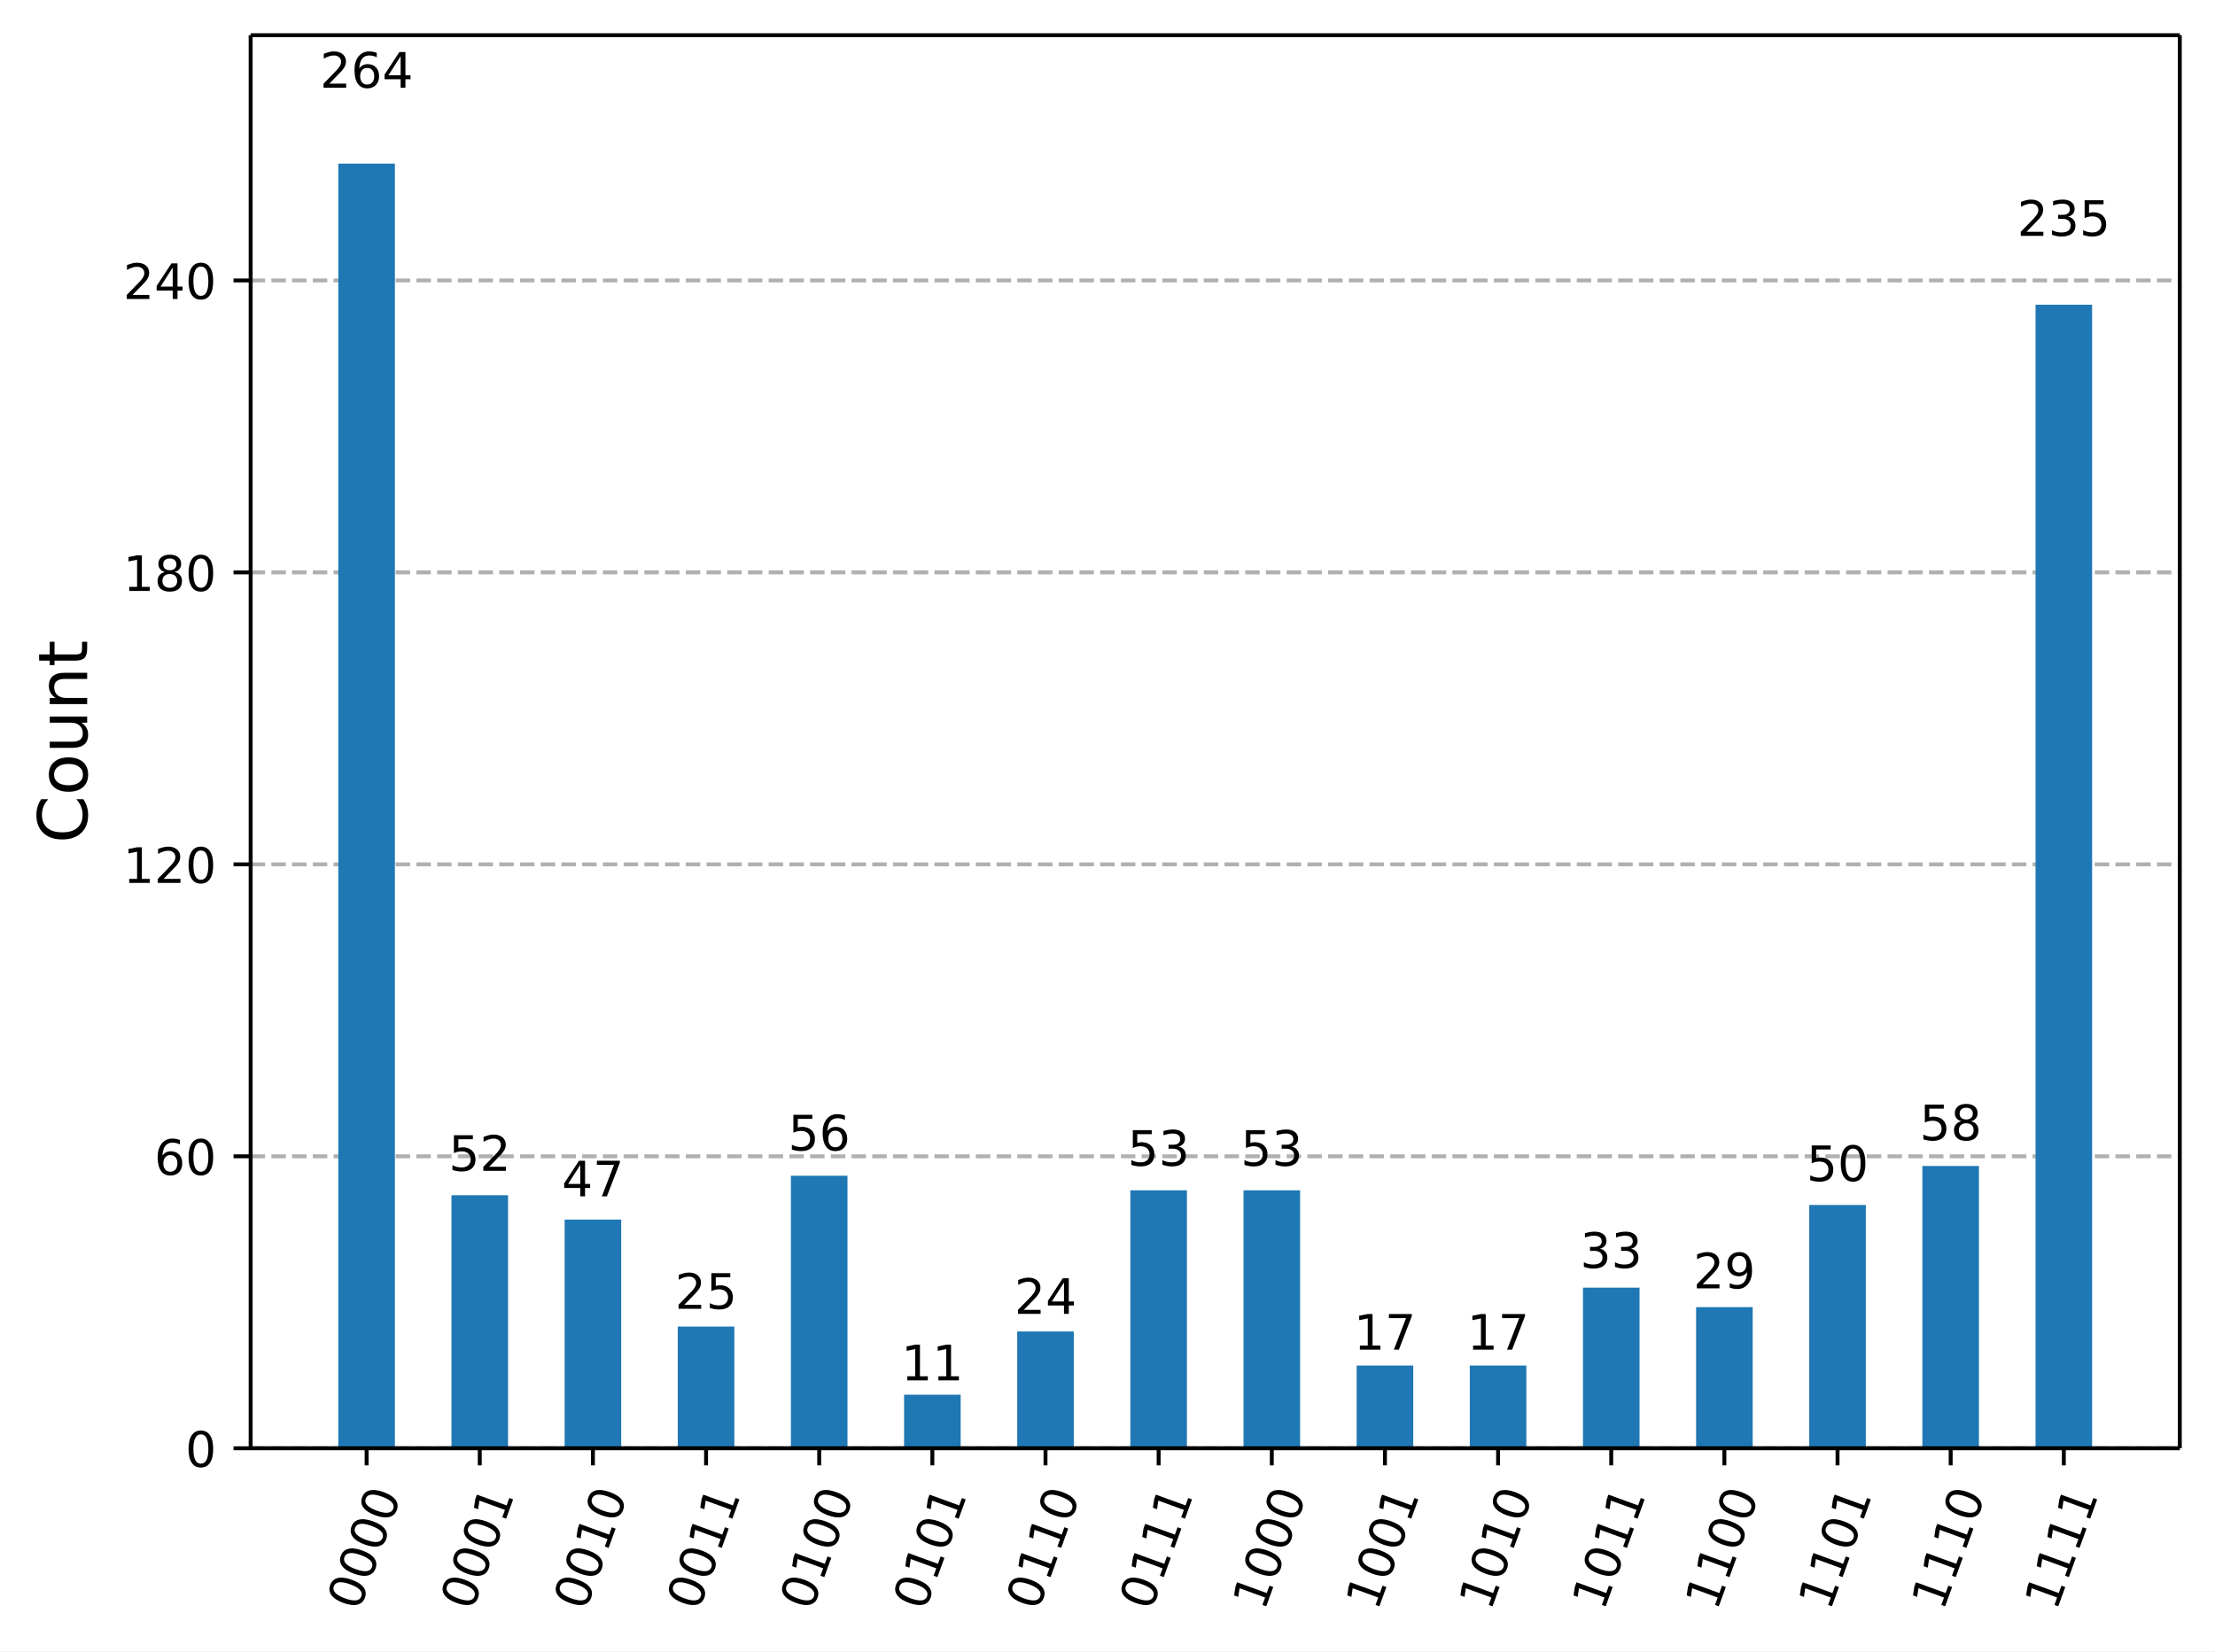
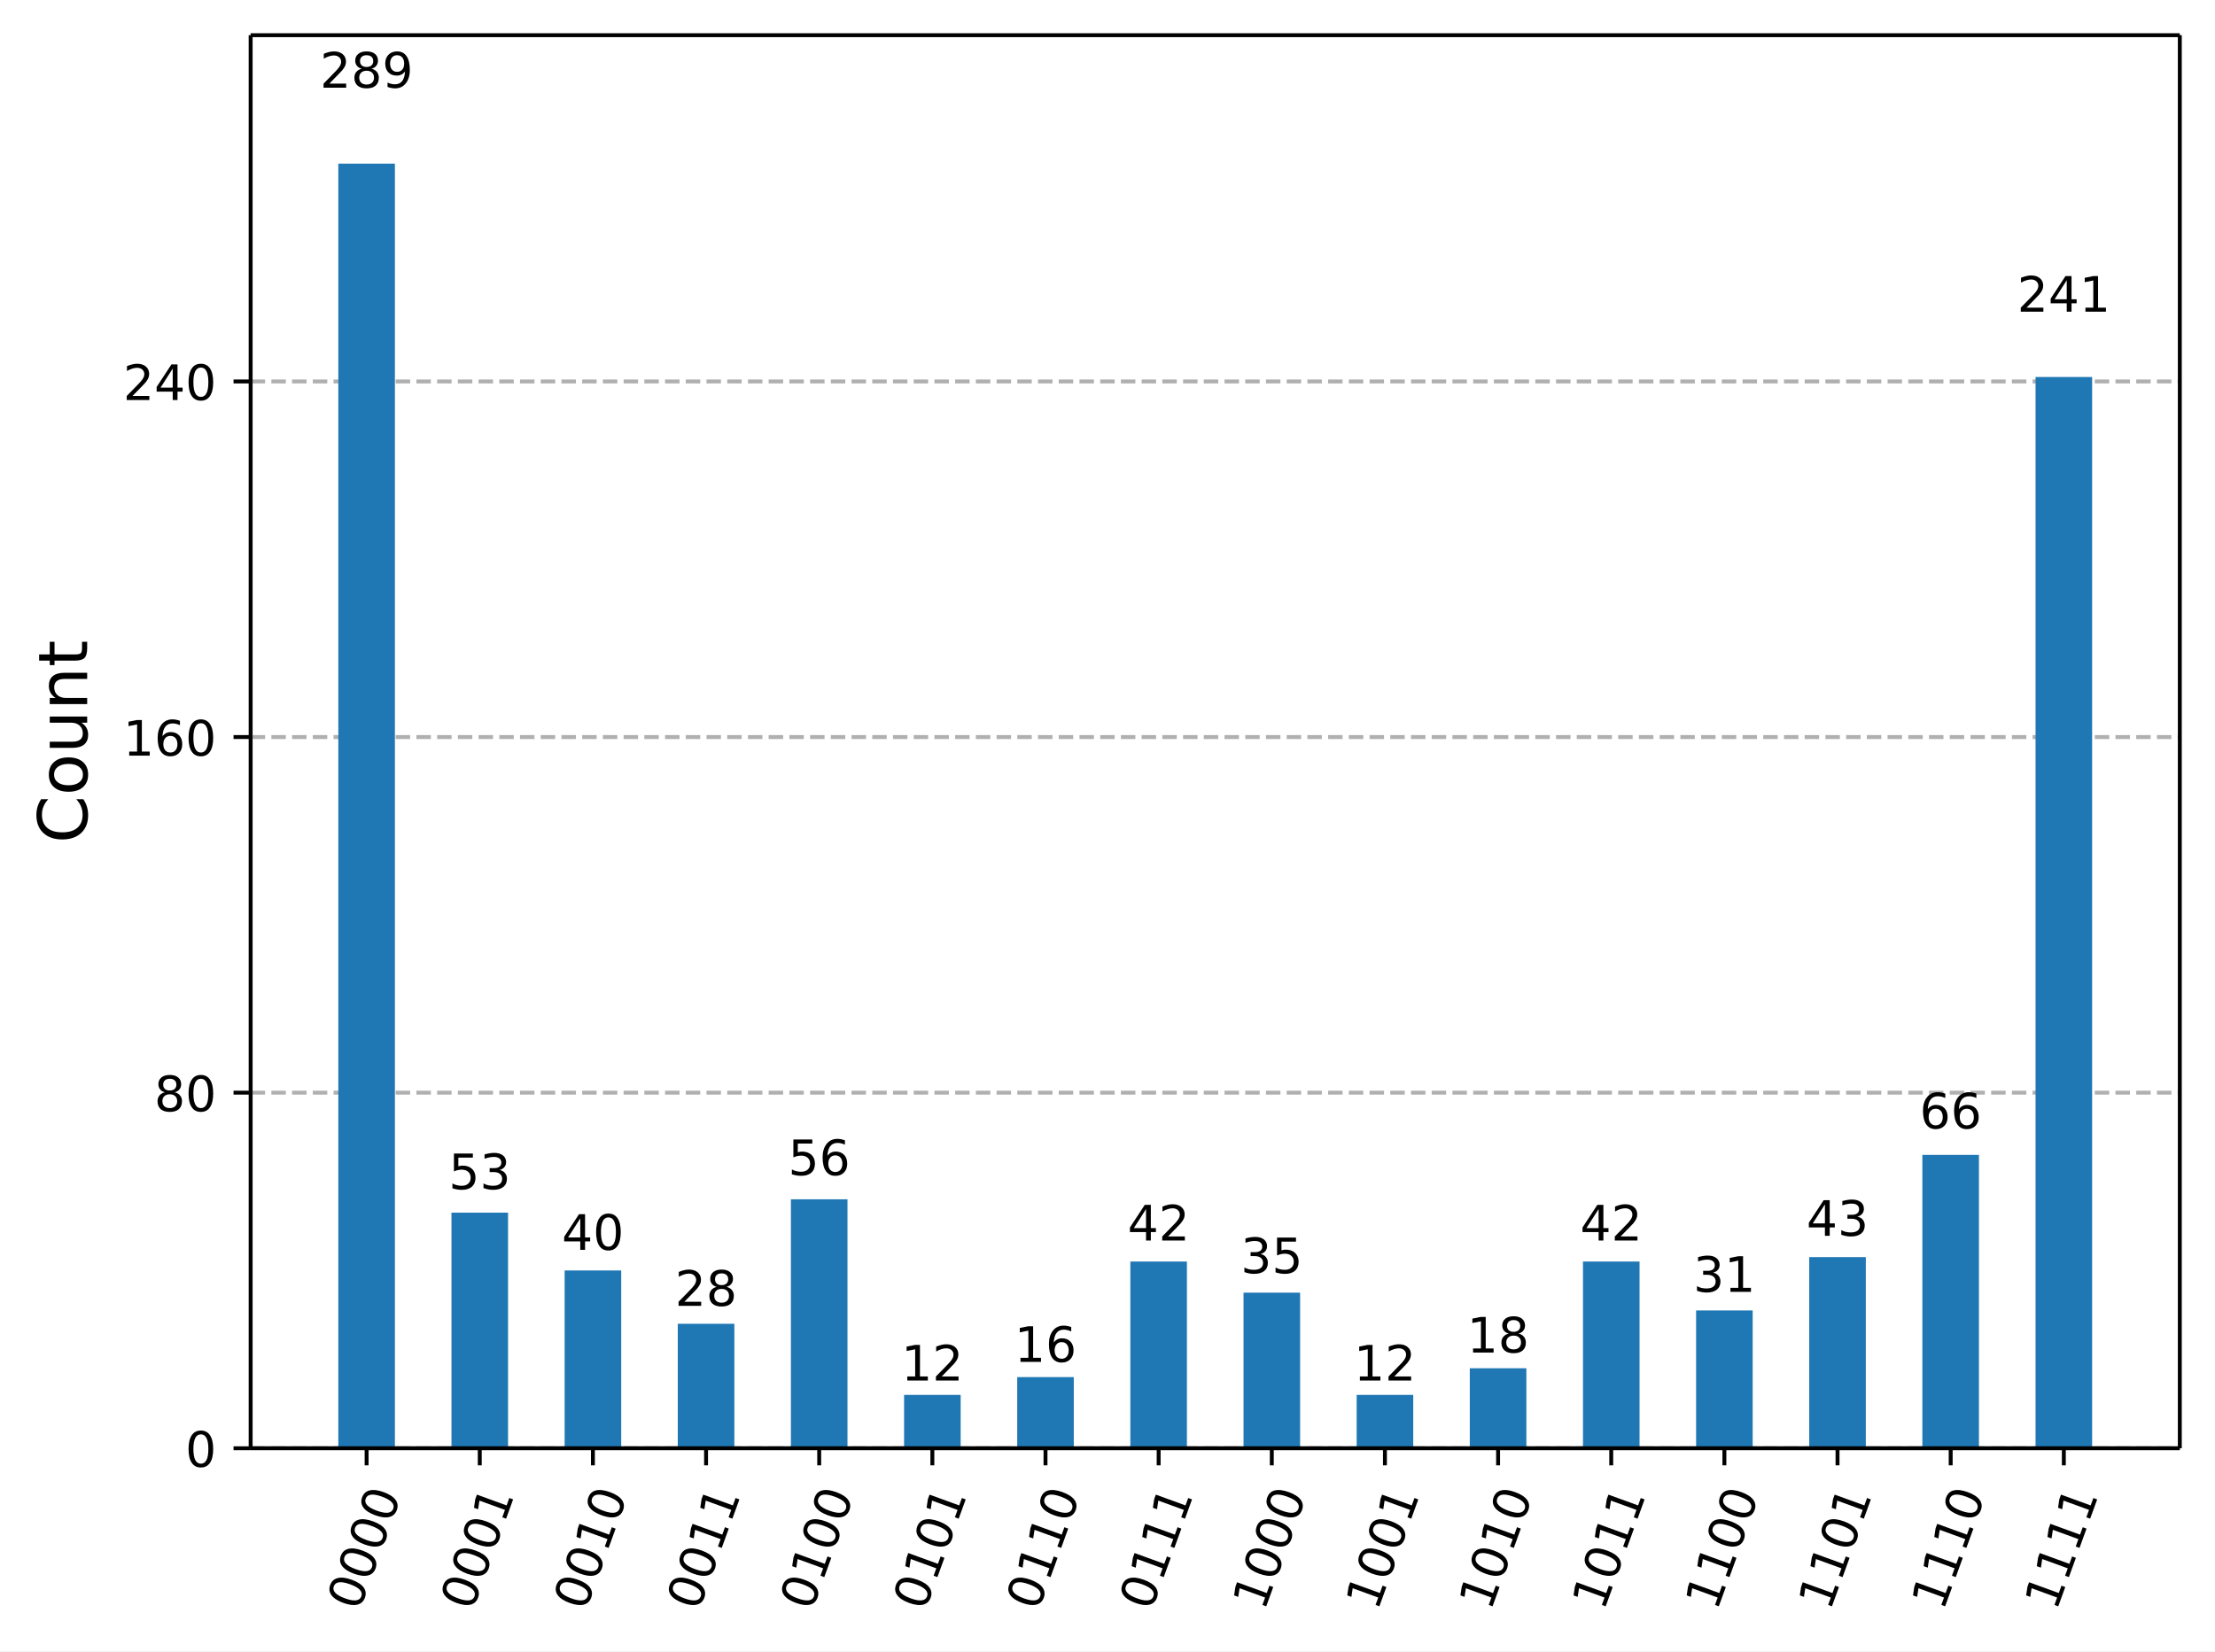
<svg xmlns="http://www.w3.org/2000/svg" xmlns:xlink="http://www.w3.org/1999/xlink" width="453.25pt" height="337.96pt" version="1.1" viewBox="0 0 453.25 337.96">
  <defs>
    <style type="text/css">*{stroke-linejoin: round; stroke-linecap: butt}</style>
  </defs>
  <path d="m0 337.96h453.25v-337.96h-453.25z" fill="#ffffff" />
  <path d="m51.288 296.42h394.76v-289.22h-394.76z" fill="#ffffff" />
  <defs>
    <path id="72611af5fba" d="m0 0v3.5" stroke="#000000" stroke-width=".8" />
  </defs>
  <use x="75.019" y="296.423" stroke="#000000" stroke-width=".8" xlink:href="#72611af5fba" />
  <g transform="translate(73.454 329.94) rotate(-70) scale(.1 -.1)">
    <defs>
      <path id="DejaVuSans-13" transform="scale(.015625)" d="m2034 4250q-487 0-733-480-245-479-245-1442 0-959 245-1439 246-480 733-480 491 0 736 480 246 480 246 1439 0 963-246 1442-245 480-736 480zm0 500q785 0 1199-621 414-620 414-1801 0-1178-414-1799-414-620-1199-620-784 0-1198 620-414 621-414 1799 0 1181 414 1801 414 621 1198 621z" />
    </defs>
    <use xlink:href="#DejaVuSans-13" />
    <use transform="translate(63.625)" xlink:href="#DejaVuSans-13" />
    <use transform="translate(127.25)" xlink:href="#DejaVuSans-13" />
    <use transform="translate(190.88)" xlink:href="#DejaVuSans-13" />
  </g>
  <use x="98.172" y="296.423" stroke="#000000" stroke-width=".8" xlink:href="#72611af5fba" />
  <g transform="translate(96.608 329.94) rotate(-70) scale(.1 -.1)">
    <defs>
      <path id="DejaVuSans-14" transform="scale(.015625)" d="m794 531h1031v3560l-1122-225v575l1116 225h631v-4135h1031v-531h-2687v531z" />
    </defs>
    <use xlink:href="#DejaVuSans-13" />
    <use transform="translate(63.625)" xlink:href="#DejaVuSans-13" />
    <use transform="translate(127.25)" xlink:href="#DejaVuSans-13" />
    <use transform="translate(190.88)" xlink:href="#DejaVuSans-14" />
  </g>
  <use x="121.326" y="296.423" stroke="#000000" stroke-width=".8" xlink:href="#72611af5fba" />
  <g transform="translate(119.76 329.94) rotate(-70) scale(.1 -.1)">
    <use xlink:href="#DejaVuSans-13" />
    <use transform="translate(63.625)" xlink:href="#DejaVuSans-13" />
    <use transform="translate(127.25)" xlink:href="#DejaVuSans-14" />
    <use transform="translate(190.88)" xlink:href="#DejaVuSans-13" />
  </g>
  <use x="144.479" y="296.423" stroke="#000000" stroke-width=".8" xlink:href="#72611af5fba" />
  <g transform="translate(142.91 329.94) rotate(-70) scale(.1 -.1)">
    <use xlink:href="#DejaVuSans-13" />
    <use transform="translate(63.625)" xlink:href="#DejaVuSans-13" />
    <use transform="translate(127.25)" xlink:href="#DejaVuSans-14" />
    <use transform="translate(190.88)" xlink:href="#DejaVuSans-14" />
  </g>
  <use x="167.632" y="296.423" stroke="#000000" stroke-width=".8" xlink:href="#72611af5fba" />
  <g transform="translate(166.07 329.94) rotate(-70) scale(.1 -.1)">
    <use xlink:href="#DejaVuSans-13" />
    <use transform="translate(63.625)" xlink:href="#DejaVuSans-14" />
    <use transform="translate(127.25)" xlink:href="#DejaVuSans-13" />
    <use transform="translate(190.88)" xlink:href="#DejaVuSans-13" />
  </g>
  <use x="190.785" y="296.423" stroke="#000000" stroke-width=".8" xlink:href="#72611af5fba" />
  <g transform="translate(189.22 329.94) rotate(-70) scale(.1 -.1)">
    <use xlink:href="#DejaVuSans-13" />
    <use transform="translate(63.625)" xlink:href="#DejaVuSans-14" />
    <use transform="translate(127.25)" xlink:href="#DejaVuSans-13" />
    <use transform="translate(190.88)" xlink:href="#DejaVuSans-14" />
  </g>
  <use x="213.938" y="296.423" stroke="#000000" stroke-width=".8" xlink:href="#72611af5fba" />
  <g transform="translate(212.37 329.94) rotate(-70) scale(.1 -.1)">
    <use xlink:href="#DejaVuSans-13" />
    <use transform="translate(63.625)" xlink:href="#DejaVuSans-14" />
    <use transform="translate(127.25)" xlink:href="#DejaVuSans-14" />
    <use transform="translate(190.88)" xlink:href="#DejaVuSans-13" />
  </g>
  <use x="237.091" y="296.423" stroke="#000000" stroke-width=".8" xlink:href="#72611af5fba" />
  <g transform="translate(235.53 329.94) rotate(-70) scale(.1 -.1)">
    <use xlink:href="#DejaVuSans-13" />
    <use transform="translate(63.625)" xlink:href="#DejaVuSans-14" />
    <use transform="translate(127.25)" xlink:href="#DejaVuSans-14" />
    <use transform="translate(190.88)" xlink:href="#DejaVuSans-14" />
  </g>
  <use x="260.244" y="296.423" stroke="#000000" stroke-width=".8" xlink:href="#72611af5fba" />
  <g transform="translate(258.68 329.94) rotate(-70) scale(.1 -.1)">
    <use xlink:href="#DejaVuSans-14" />
    <use transform="translate(63.625)" xlink:href="#DejaVuSans-13" />
    <use transform="translate(127.25)" xlink:href="#DejaVuSans-13" />
    <use transform="translate(190.88)" xlink:href="#DejaVuSans-13" />
  </g>
  <use x="283.397" y="296.423" stroke="#000000" stroke-width=".8" xlink:href="#72611af5fba" />
  <g transform="translate(281.83 329.94) rotate(-70) scale(.1 -.1)">
    <use xlink:href="#DejaVuSans-14" />
    <use transform="translate(63.625)" xlink:href="#DejaVuSans-13" />
    <use transform="translate(127.25)" xlink:href="#DejaVuSans-13" />
    <use transform="translate(190.88)" xlink:href="#DejaVuSans-14" />
  </g>
  <use x="306.55" y="296.423" stroke="#000000" stroke-width=".8" xlink:href="#72611af5fba" />
  <g transform="translate(304.99 329.94) rotate(-70) scale(.1 -.1)">
    <use xlink:href="#DejaVuSans-14" />
    <use transform="translate(63.625)" xlink:href="#DejaVuSans-13" />
    <use transform="translate(127.25)" xlink:href="#DejaVuSans-14" />
    <use transform="translate(190.88)" xlink:href="#DejaVuSans-13" />
  </g>
  <use x="329.703" y="296.423" stroke="#000000" stroke-width=".8" xlink:href="#72611af5fba" />
  <g transform="translate(328.14 329.94) rotate(-70) scale(.1 -.1)">
    <use xlink:href="#DejaVuSans-14" />
    <use transform="translate(63.625)" xlink:href="#DejaVuSans-13" />
    <use transform="translate(127.25)" xlink:href="#DejaVuSans-14" />
    <use transform="translate(190.88)" xlink:href="#DejaVuSans-14" />
  </g>
  <use x="352.856" y="296.423" stroke="#000000" stroke-width=".8" xlink:href="#72611af5fba" />
  <g transform="translate(351.29 329.94) rotate(-70) scale(.1 -.1)">
    <use xlink:href="#DejaVuSans-14" />
    <use transform="translate(63.625)" xlink:href="#DejaVuSans-14" />
    <use transform="translate(127.25)" xlink:href="#DejaVuSans-13" />
    <use transform="translate(190.88)" xlink:href="#DejaVuSans-13" />
  </g>
  <use x="376.009" y="296.423" stroke="#000000" stroke-width=".8" xlink:href="#72611af5fba" />
  <g transform="translate(374.44 329.94) rotate(-70) scale(.1 -.1)">
    <use xlink:href="#DejaVuSans-14" />
    <use transform="translate(63.625)" xlink:href="#DejaVuSans-14" />
    <use transform="translate(127.25)" xlink:href="#DejaVuSans-13" />
    <use transform="translate(190.88)" xlink:href="#DejaVuSans-14" />
  </g>
  <use x="399.163" y="296.423" stroke="#000000" stroke-width=".8" xlink:href="#72611af5fba" />
  <g transform="translate(397.6 329.94) rotate(-70) scale(.1 -.1)">
    <use xlink:href="#DejaVuSans-14" />
    <use transform="translate(63.625)" xlink:href="#DejaVuSans-14" />
    <use transform="translate(127.25)" xlink:href="#DejaVuSans-14" />
    <use transform="translate(190.88)" xlink:href="#DejaVuSans-13" />
  </g>
  <use x="422.316" y="296.423" stroke="#000000" stroke-width=".8" xlink:href="#72611af5fba" />
  <g transform="translate(420.75 329.94) rotate(-70) scale(.1 -.1)">
    <use xlink:href="#DejaVuSans-14" />
    <use transform="translate(63.625)" xlink:href="#DejaVuSans-14" />
    <use transform="translate(127.25)" xlink:href="#DejaVuSans-14" />
    <use transform="translate(190.88)" xlink:href="#DejaVuSans-14" />
  </g>
  <path d="m51.288 296.42h394.76" clip-path="url(#4d5ad79327d)" fill="none" stroke="#b0b0b0" stroke-dasharray="2.96,1.28" stroke-width=".8" />
  <defs>
    <path id="b06087fdcda" d="m0 0h-3.5" stroke="#000000" stroke-width=".8" />
  </defs>
  <use x="51.288" y="296.423" stroke="#000000" stroke-width=".8" xlink:href="#b06087fdcda" />
  <g transform="translate(37.925 300.22) scale(.1 -.1)">
    <use xlink:href="#DejaVuSans-13" />
  </g>
-   <path d="m51.288 236.67h394.76" clip-path="url(#4d5ad79327d)" fill="none" stroke="#b0b0b0" stroke-dasharray="2.96,1.28" stroke-width=".8" />
-   <use x="51.288" y="236.666" stroke="#000000" stroke-width=".8" xlink:href="#b06087fdcda" />
-   <g transform="translate(31.562 240.46) scale(.1 -.1)">
+   <path d="m51.288 223.64h394.76" clip-path="url(#4d5ad79327d)" fill="none" stroke="#b0b0b0" stroke-dasharray="2.96,1.28" stroke-width=".8" />
+   <use x="51.288" y="223.64" stroke="#000000" stroke-width=".8" xlink:href="#b06087fdcda" />
+   <g transform="translate(31.562 227.44) scale(.1 -.1)">
+     <defs>
+       <path id="DejaVuSans-1b" transform="scale(.015625)" d="m2034 2216q-450 0-708-241-257-241-257-662 0-422 257-663 258-241 708-241t709 242q260 243 260 662 0 421-258 662-257 241-711 241zm-631 268q-406 100-633 378-226 279-226 679 0 559 398 884 399 325 1092 325 697 0 1094-325t397-884q0-400-227-679-226-278-629-378 456-106 710-416 255-309 255-755 0-679-414-1042-414-362-1186-362-771 0-1186 362-414 363-414 1042 0 446 256 755 257 310 713 416zm-231 997q0-362 226-565 227-203 636-203 407 0 636 203 230 203 230 565 0 363-230 566-229 203-636 203-409 0-636-203-226-203-226-566z" />
+     </defs>
+     <use xlink:href="#DejaVuSans-1b" />
+     <use transform="translate(63.625)" xlink:href="#DejaVuSans-13" />
+   </g>
+   <path d="m51.288 150.86h394.76" clip-path="url(#4d5ad79327d)" fill="none" stroke="#b0b0b0" stroke-dasharray="2.96,1.28" stroke-width=".8" />
+   <use x="51.288" y="150.856" stroke="#000000" stroke-width=".8" xlink:href="#b06087fdcda" />
+   <g transform="translate(25.2 154.66) scale(.1 -.1)">
    <defs>
      <path id="DejaVuSans-19" transform="scale(.015625)" d="m2113 2584q-425 0-674-291-248-290-248-796 0-503 248-796 249-292 674-292t673 292q248 293 248 796 0 506-248 796-248 291-673 291zm1253 1979v-575q-238 112-480 171-242 60-480 60-625 0-955-422-329-422-376-1275 184 272 462 417 279 145 613 145 703 0 1111-427 408-426 408-1160 0-719-425-1154-425-434-1131-434-810 0-1238 620-428 621-428 1799 0 1106 525 1764t1409 658q238 0 480-47t505-140z" />
    </defs>
-     <use xlink:href="#DejaVuSans-19" />
-     <use transform="translate(63.625)" xlink:href="#DejaVuSans-13" />
-   </g>
-   <path d="m51.288 176.91h394.76" clip-path="url(#4d5ad79327d)" fill="none" stroke="#b0b0b0" stroke-dasharray="2.96,1.28" stroke-width=".8" />
-   <use x="51.288" y="176.909" stroke="#000000" stroke-width=".8" xlink:href="#b06087fdcda" />
-   <g transform="translate(25.2 180.71) scale(.1 -.1)">
+     <use xlink:href="#DejaVuSans-14" />
+     <use transform="translate(63.625)" xlink:href="#DejaVuSans-19" />
+     <use transform="translate(127.25)" xlink:href="#DejaVuSans-13" />
+   </g>
+   <path d="m51.288 78.073h394.76" clip-path="url(#4d5ad79327d)" fill="none" stroke="#b0b0b0" stroke-dasharray="2.96,1.28" stroke-width=".8" />
+   <use x="51.288" y="78.073" stroke="#000000" stroke-width=".8" xlink:href="#b06087fdcda" />
+   <g transform="translate(25.2 81.872) scale(.1 -.1)">
    <defs>
      <path id="DejaVuSans-15" transform="scale(.015625)" d="m1228 531h2203v-531h-2962v531q359 372 979 998 621 627 780 809 303 340 423 576 121 236 121 464 0 372-261 606-261 235-680 235-297 0-627-103-329-103-704-313v638q381 153 712 231 332 78 607 78 725 0 1156-363 431-362 431-968 0-288-108-546-107-257-392-607-78-91-497-524-418-433-1181-1211z" />
-     </defs>
-     <use xlink:href="#DejaVuSans-14" />
-     <use transform="translate(63.625)" xlink:href="#DejaVuSans-15" />
-     <use transform="translate(127.25)" xlink:href="#DejaVuSans-13" />
-   </g>
-   <path d="m51.288 117.15h394.76" clip-path="url(#4d5ad79327d)" fill="none" stroke="#b0b0b0" stroke-dasharray="2.96,1.28" stroke-width=".8" />
-   <use x="51.288" y="117.153" stroke="#000000" stroke-width=".8" xlink:href="#b06087fdcda" />
-   <g transform="translate(25.2 120.95) scale(.1 -.1)">
-     <defs>
-       <path id="DejaVuSans-1b" transform="scale(.015625)" d="m2034 2216q-450 0-708-241-257-241-257-662 0-422 257-663 258-241 708-241t709 242q260 243 260 662 0 421-258 662-257 241-711 241zm-631 268q-406 100-633 378-226 279-226 679 0 559 398 884 399 325 1092 325 697 0 1094-325t397-884q0-400-227-679-226-278-629-378 456-106 710-416 255-309 255-755 0-679-414-1042-414-362-1186-362-771 0-1186 362-414 363-414 1042 0 446 256 755 257 310 713 416zm-231 997q0-362 226-565 227-203 636-203 407 0 636 203 230 203 230 565 0 363-230 566-229 203-636 203-409 0-636-203-226-203-226-566z" />
-     </defs>
-     <use xlink:href="#DejaVuSans-14" />
-     <use transform="translate(63.625)" xlink:href="#DejaVuSans-1b" />
-     <use transform="translate(127.25)" xlink:href="#DejaVuSans-13" />
-   </g>
-   <path d="m51.288 57.396h394.76" clip-path="url(#4d5ad79327d)" fill="none" stroke="#b0b0b0" stroke-dasharray="2.96,1.28" stroke-width=".8" />
-   <use x="51.288" y="57.396" stroke="#000000" stroke-width=".8" xlink:href="#b06087fdcda" />
-   <g transform="translate(25.2 61.195) scale(.1 -.1)">
-     <defs>
      <path id="DejaVuSans-17" transform="scale(.015625)" d="m2419 4116-1594-2491h1594v2491zm-166 550h794v-3041h666v-525h-666v-1100h-628v1100h-2106v609l1940 2957z" />
    </defs>
    <use xlink:href="#DejaVuSans-15" />
    <use transform="translate(63.625)" xlink:href="#DejaVuSans-17" />
    <use transform="translate(127.25)" xlink:href="#DejaVuSans-13" />
  </g>
  <g transform="translate(17.837 172.6) rotate(-90) scale(.14 -.14)">
    <defs>
      <path id="DejaVuSans-26" transform="scale(.015625)" d="m4122 4306v-665q-319 297-680 443-361 147-767 147-800 0-1225-489t-425-1414q0-922 425-1411t1225-489q406 0 767 147t680 444v-660q-331-225-702-338-370-112-782-112-1060 0-1670 648-609 649-609 1771 0 1125 609 1773 610 649 1670 649 418 0 788-111 371-111 696-333z" />
      <path id="DejaVuSans-52" transform="scale(.015625)" d="m1959 3097q-462 0-731-361t-269-989 267-989q268-361 733-361 460 0 728 362 269 363 269 988 0 622-269 986-268 364-728 364zm0 487q750 0 1178-488 429-487 429-1349 0-859-429-1349-428-489-1178-489-753 0-1180 489-426 490-426 1349 0 862 426 1349 427 488 1180 488z" />
      <path id="DejaVuSans-58" transform="scale(.015625)" d="m544 1381v2119h575v-2097q0-497 193-746 194-248 582-248 465 0 735 297 271 297 271 810v1984h575v-3500h-575v538q-209-319-486-474-276-155-642-155-603 0-916 375-312 375-312 1097zm1447 2203z" />
      <path id="DejaVuSans-51" transform="scale(.015625)" d="m3513 2113v-2113h-575v2094q0 497-194 743-194 247-581 247-466 0-735-297-269-296-269-809v-1978h-578v3500h578v-544q207 316 486 472 280 156 646 156 603 0 912-373 310-373 310-1098z" />
      <path id="DejaVuSans-57" transform="scale(.015625)" d="m1172 4494v-994h1184v-447h-1184v-1900q0-428 117-550t477-122h590v-481h-590q-666 0-919 248-253 249-253 905v1900h-422v447h422v994h578z" />
    </defs>
    <use xlink:href="#DejaVuSans-26" />
    <use transform="translate(69.828)" xlink:href="#DejaVuSans-52" />
    <use transform="translate(131.02)" xlink:href="#DejaVuSans-58" />
    <use transform="translate(194.39)" xlink:href="#DejaVuSans-51" />
    <use transform="translate(257.77)" xlink:href="#DejaVuSans-57" />
  </g>
  <path d="m69.231 296.42h11.577v-262.93h-11.577z" clip-path="url(#4d5ad79327d)" fill="#1f77b4" />
-   <path d="m92.384 296.42h11.577v-51.789h-11.577z" clip-path="url(#4d5ad79327d)" fill="#1f77b4" />
-   <path d="m115.54 296.42h11.577v-46.81h-11.577z" clip-path="url(#4d5ad79327d)" fill="#1f77b4" />
-   <path d="m138.69 296.42h11.577v-24.899h-11.577z" clip-path="url(#4d5ad79327d)" fill="#1f77b4" />
-   <path d="m161.84 296.42h11.577v-55.773h-11.577z" clip-path="url(#4d5ad79327d)" fill="#1f77b4" />
-   <path d="m185 296.42h11.577v-10.955h-11.577z" clip-path="url(#4d5ad79327d)" fill="#1f77b4" />
-   <path d="m208.15 296.42h11.577v-23.903h-11.577z" clip-path="url(#4d5ad79327d)" fill="#1f77b4" />
-   <path d="m231.3 296.42h11.577v-52.785h-11.577z" clip-path="url(#4d5ad79327d)" fill="#1f77b4" />
-   <path d="m254.46 296.42h11.577v-52.785h-11.577z" clip-path="url(#4d5ad79327d)" fill="#1f77b4" />
-   <path d="m277.61 296.42h11.577v-16.931h-11.577z" clip-path="url(#4d5ad79327d)" fill="#1f77b4" />
-   <path d="m300.76 296.42h11.577v-16.931h-11.577z" clip-path="url(#4d5ad79327d)" fill="#1f77b4" />
-   <path d="m323.92 296.42h11.577v-32.866h-11.577z" clip-path="url(#4d5ad79327d)" fill="#1f77b4" />
-   <path d="m347.07 296.42h11.577v-28.882h-11.577z" clip-path="url(#4d5ad79327d)" fill="#1f77b4" />
-   <path d="m370.22 296.42h11.577v-49.797h-11.577z" clip-path="url(#4d5ad79327d)" fill="#1f77b4" />
-   <path d="m393.37 296.42h11.577v-57.765h-11.577z" clip-path="url(#4d5ad79327d)" fill="#1f77b4" />
-   <path d="m416.53 296.42h11.577v-234.05h-11.577z" clip-path="url(#4d5ad79327d)" fill="#1f77b4" />
+   <path d="m92.384 296.42h11.577v-48.219h-11.577z" clip-path="url(#4d5ad79327d)" fill="#1f77b4" />
+   <path d="m115.54 296.42h11.577v-36.392h-11.577z" clip-path="url(#4d5ad79327d)" fill="#1f77b4" />
+   <path d="m138.69 296.42h11.577v-25.474h-11.577z" clip-path="url(#4d5ad79327d)" fill="#1f77b4" />
+   <path d="m161.84 296.42h11.577v-50.948h-11.577z" clip-path="url(#4d5ad79327d)" fill="#1f77b4" />
+   <path d="m185 296.42h11.577v-10.918h-11.577z" clip-path="url(#4d5ad79327d)" fill="#1f77b4" />
+   <path d="m208.15 296.42h11.577v-14.557h-11.577z" clip-path="url(#4d5ad79327d)" fill="#1f77b4" />
+   <path d="m231.3 296.42h11.577v-38.211h-11.577z" clip-path="url(#4d5ad79327d)" fill="#1f77b4" />
+   <path d="m254.46 296.42h11.577v-31.843h-11.577z" clip-path="url(#4d5ad79327d)" fill="#1f77b4" />
+   <path d="m277.61 296.42h11.577v-10.918h-11.577z" clip-path="url(#4d5ad79327d)" fill="#1f77b4" />
+   <path d="m300.76 296.42h11.577v-16.376h-11.577z" clip-path="url(#4d5ad79327d)" fill="#1f77b4" />
+   <path d="m323.92 296.42h11.577v-38.211h-11.577z" clip-path="url(#4d5ad79327d)" fill="#1f77b4" />
+   <path d="m347.07 296.42h11.577v-28.204h-11.577z" clip-path="url(#4d5ad79327d)" fill="#1f77b4" />
+   <path d="m370.22 296.42h11.577v-39.121h-11.577z" clip-path="url(#4d5ad79327d)" fill="#1f77b4" />
+   <path d="m393.37 296.42h11.577v-60.046h-11.577z" clip-path="url(#4d5ad79327d)" fill="#1f77b4" />
+   <path d="m416.53 296.42h11.577v-219.26h-11.577z" clip-path="url(#4d5ad79327d)" fill="#1f77b4" />
  <path d="m51.288 296.42v-289.22" fill="none" stroke="#000000" stroke-linecap="square" stroke-width=".8" />
  <path d="m446.05 296.42v-289.22" fill="none" stroke="#000000" stroke-linecap="square" stroke-width=".8" />
  <path d="m51.288 296.42h394.76" fill="none" stroke="#000000" stroke-linecap="square" stroke-width=".8" />
  <path d="m51.288 7.2h394.76" fill="none" stroke="#000000" stroke-linecap="square" stroke-width=".8" />
  <g transform="translate(65.476 17.944) scale(.1 -.1)">
-     <use xlink:href="#DejaVuSans-15" />
-     <use transform="translate(63.625)" xlink:href="#DejaVuSans-19" />
-     <use transform="translate(127.25)" xlink:href="#DejaVuSans-17" />
-   </g>
-   <g transform="translate(91.81 239.64) scale(.1 -.1)">
+     <defs>
+       <path id="DejaVuSans-1c" transform="scale(.015625)" d="m703 97v575q238-113 481-172 244-59 479-59 625 0 954 420 330 420 377 1277-181-269-460-413-278-144-615-144-700 0-1108 423-408 424-408 1159 0 718 425 1152 425 435 1131 435 810 0 1236-621 427-620 427-1801 0-1103-524-1761-523-658-1407-658-238 0-482 47-243 47-506 141zm1256 1978q425 0 673 290 249 291 249 798 0 503-249 795-248 292-673 292t-673-292-248-795q0-507 248-798 248-290 673-290z" />
+     </defs>
+     <use xlink:href="#DejaVuSans-15" />
+     <use transform="translate(63.625)" xlink:href="#DejaVuSans-1b" />
+     <use transform="translate(127.25)" xlink:href="#DejaVuSans-1c" />
+   </g>
+   <g transform="translate(91.81 243.39) scale(.1 -.1)">
    <defs>
      <path id="DejaVuSans-18" transform="scale(.015625)" d="m691 4666h2478v-532h-1900v-1143q137 47 274 70 138 23 276 23 781 0 1237-428 457-428 457-1159 0-753-469-1171-469-417-1322-417-294 0-599 50-304 50-629 150v635q281-153 581-228t634-75q541 0 856 284 316 284 316 772 0 487-316 771-315 285-856 285-253 0-505-56-251-56-513-175v2344z" />
-     </defs>
-     <use xlink:href="#DejaVuSans-18" />
-     <use transform="translate(63.625)" xlink:href="#DejaVuSans-15" />
-   </g>
-   <g transform="translate(114.96 244.87) scale(.1 -.1)">
-     <defs>
-       <path id="DejaVuSans-1a" transform="scale(.015625)" d="m525 4666h3e3v-269l-1694-4397h-659l1594 4134h-2241v532z" />
-     </defs>
-     <use xlink:href="#DejaVuSans-17" />
-     <use transform="translate(63.625)" xlink:href="#DejaVuSans-1a" />
-   </g>
-   <g transform="translate(138.12 267.88) scale(.1 -.1)">
-     <use xlink:href="#DejaVuSans-15" />
-     <use transform="translate(63.625)" xlink:href="#DejaVuSans-18" />
-   </g>
-   <g transform="translate(161.27 235.46) scale(.1 -.1)">
-     <use xlink:href="#DejaVuSans-18" />
-     <use transform="translate(63.625)" xlink:href="#DejaVuSans-19" />
-   </g>
-   <g transform="translate(184.42 282.52) scale(.1 -.1)">
-     <use xlink:href="#DejaVuSans-14" />
-     <use transform="translate(63.625)" xlink:href="#DejaVuSans-14" />
-   </g>
-   <g transform="translate(207.58 268.92) scale(.1 -.1)">
-     <use xlink:href="#DejaVuSans-15" />
-     <use transform="translate(63.625)" xlink:href="#DejaVuSans-17" />
-   </g>
-   <g transform="translate(230.73 238.6) scale(.1 -.1)">
-     <defs>
      <path id="DejaVuSans-16" transform="scale(.015625)" d="m2597 2516q453-97 707-404 255-306 255-756 0-690-475-1069-475-378-1350-378-293 0-604 58t-642 174v609q262-153 574-231 313-78 654-78 593 0 904 234t311 681q0 413-289 645-289 233-804 233h-544v519h569q465 0 712 186t247 536q0 359-255 551-254 193-729 193-260 0-557-57-297-56-653-174v562q360 100 674 150t592 50q719 0 1137-327 419-326 419-882 0-388-222-655t-631-370z" />
    </defs>
    <use xlink:href="#DejaVuSans-18" />
    <use transform="translate(63.625)" xlink:href="#DejaVuSans-16" />
  </g>
-   <g transform="translate(253.88 238.6) scale(.1 -.1)">
+   <g transform="translate(114.96 255.81) scale(.1 -.1)">
+     <use xlink:href="#DejaVuSans-17" />
+     <use transform="translate(63.625)" xlink:href="#DejaVuSans-13" />
+   </g>
+   <g transform="translate(138.12 267.27) scale(.1 -.1)">
+     <use xlink:href="#DejaVuSans-15" />
+     <use transform="translate(63.625)" xlink:href="#DejaVuSans-1b" />
+   </g>
+   <g transform="translate(161.27 240.52) scale(.1 -.1)">
    <use xlink:href="#DejaVuSans-18" />
+     <use transform="translate(63.625)" xlink:href="#DejaVuSans-19" />
+   </g>
+   <g transform="translate(184.42 282.56) scale(.1 -.1)">
+     <use xlink:href="#DejaVuSans-14" />
+     <use transform="translate(63.625)" xlink:href="#DejaVuSans-15" />
+   </g>
+   <g transform="translate(207.58 278.74) scale(.1 -.1)">
+     <use xlink:href="#DejaVuSans-14" />
+     <use transform="translate(63.625)" xlink:href="#DejaVuSans-19" />
+   </g>
+   <g transform="translate(230.73 253.9) scale(.1 -.1)">
+     <use xlink:href="#DejaVuSans-17" />
+     <use transform="translate(63.625)" xlink:href="#DejaVuSans-15" />
+   </g>
+   <g transform="translate(253.88 260.59) scale(.1 -.1)">
+     <use xlink:href="#DejaVuSans-16" />
+     <use transform="translate(63.625)" xlink:href="#DejaVuSans-18" />
+   </g>
+   <g transform="translate(277.03 282.56) scale(.1 -.1)">
+     <use xlink:href="#DejaVuSans-14" />
+     <use transform="translate(63.625)" xlink:href="#DejaVuSans-15" />
+   </g>
+   <g transform="translate(300.19 276.83) scale(.1 -.1)">
+     <use xlink:href="#DejaVuSans-14" />
+     <use transform="translate(63.625)" xlink:href="#DejaVuSans-1b" />
+   </g>
+   <g transform="translate(323.34 253.9) scale(.1 -.1)">
+     <use xlink:href="#DejaVuSans-17" />
+     <use transform="translate(63.625)" xlink:href="#DejaVuSans-15" />
+   </g>
+   <g transform="translate(346.49 264.41) scale(.1 -.1)">
+     <use xlink:href="#DejaVuSans-16" />
+     <use transform="translate(63.625)" xlink:href="#DejaVuSans-14" />
+   </g>
+   <g transform="translate(369.65 252.94) scale(.1 -.1)">
+     <use xlink:href="#DejaVuSans-17" />
    <use transform="translate(63.625)" xlink:href="#DejaVuSans-16" />
  </g>
-   <g transform="translate(277.03 276.24) scale(.1 -.1)">
-     <use xlink:href="#DejaVuSans-14" />
-     <use transform="translate(63.625)" xlink:href="#DejaVuSans-1a" />
-   </g>
-   <g transform="translate(300.19 276.24) scale(.1 -.1)">
-     <use xlink:href="#DejaVuSans-14" />
-     <use transform="translate(63.625)" xlink:href="#DejaVuSans-1a" />
-   </g>
-   <g transform="translate(323.34 259.51) scale(.1 -.1)">
-     <use xlink:href="#DejaVuSans-16" />
-     <use transform="translate(63.625)" xlink:href="#DejaVuSans-16" />
-   </g>
-   <g transform="translate(346.49 263.69) scale(.1 -.1)">
-     <defs>
-       <path id="DejaVuSans-1c" transform="scale(.015625)" d="m703 97v575q238-113 481-172 244-59 479-59 625 0 954 420 330 420 377 1277-181-269-460-413-278-144-615-144-700 0-1108 423-408 424-408 1159 0 718 425 1152 425 435 1131 435 810 0 1236-621 427-620 427-1801 0-1103-524-1761-523-658-1407-658-238 0-482 47-243 47-506 141zm1256 1978q425 0 673 290 249 291 249 798 0 503-249 795-248 292-673 292t-673-292-248-795q0-507 248-798 248-290 673-290z" />
-     </defs>
-     <use xlink:href="#DejaVuSans-15" />
-     <use transform="translate(63.625)" xlink:href="#DejaVuSans-1c" />
-   </g>
-   <g transform="translate(369.65 241.73) scale(.1 -.1)">
-     <use xlink:href="#DejaVuSans-18" />
-     <use transform="translate(63.625)" xlink:href="#DejaVuSans-13" />
-   </g>
-   <g transform="translate(392.8 233.37) scale(.1 -.1)">
-     <use xlink:href="#DejaVuSans-18" />
-     <use transform="translate(63.625)" xlink:href="#DejaVuSans-1b" />
-   </g>
-   <g transform="translate(412.77 48.271) scale(.1 -.1)">
-     <use xlink:href="#DejaVuSans-15" />
-     <use transform="translate(63.625)" xlink:href="#DejaVuSans-16" />
-     <use transform="translate(127.25)" xlink:href="#DejaVuSans-18" />
+   <g transform="translate(392.8 230.97) scale(.1 -.1)">
+     <use xlink:href="#DejaVuSans-19" />
+     <use transform="translate(63.625)" xlink:href="#DejaVuSans-19" />
+   </g>
+   <g transform="translate(412.77 63.798) scale(.1 -.1)">
+     <use xlink:href="#DejaVuSans-15" />
+     <use transform="translate(63.625)" xlink:href="#DejaVuSans-17" />
+     <use transform="translate(127.25)" xlink:href="#DejaVuSans-14" />
  </g>
  <defs>
    <clipPath id="4d5ad79327d">
      <rect x="51.288" y="7.2" width="394.76" height="289.22" />
    </clipPath>
  </defs>
</svg>
